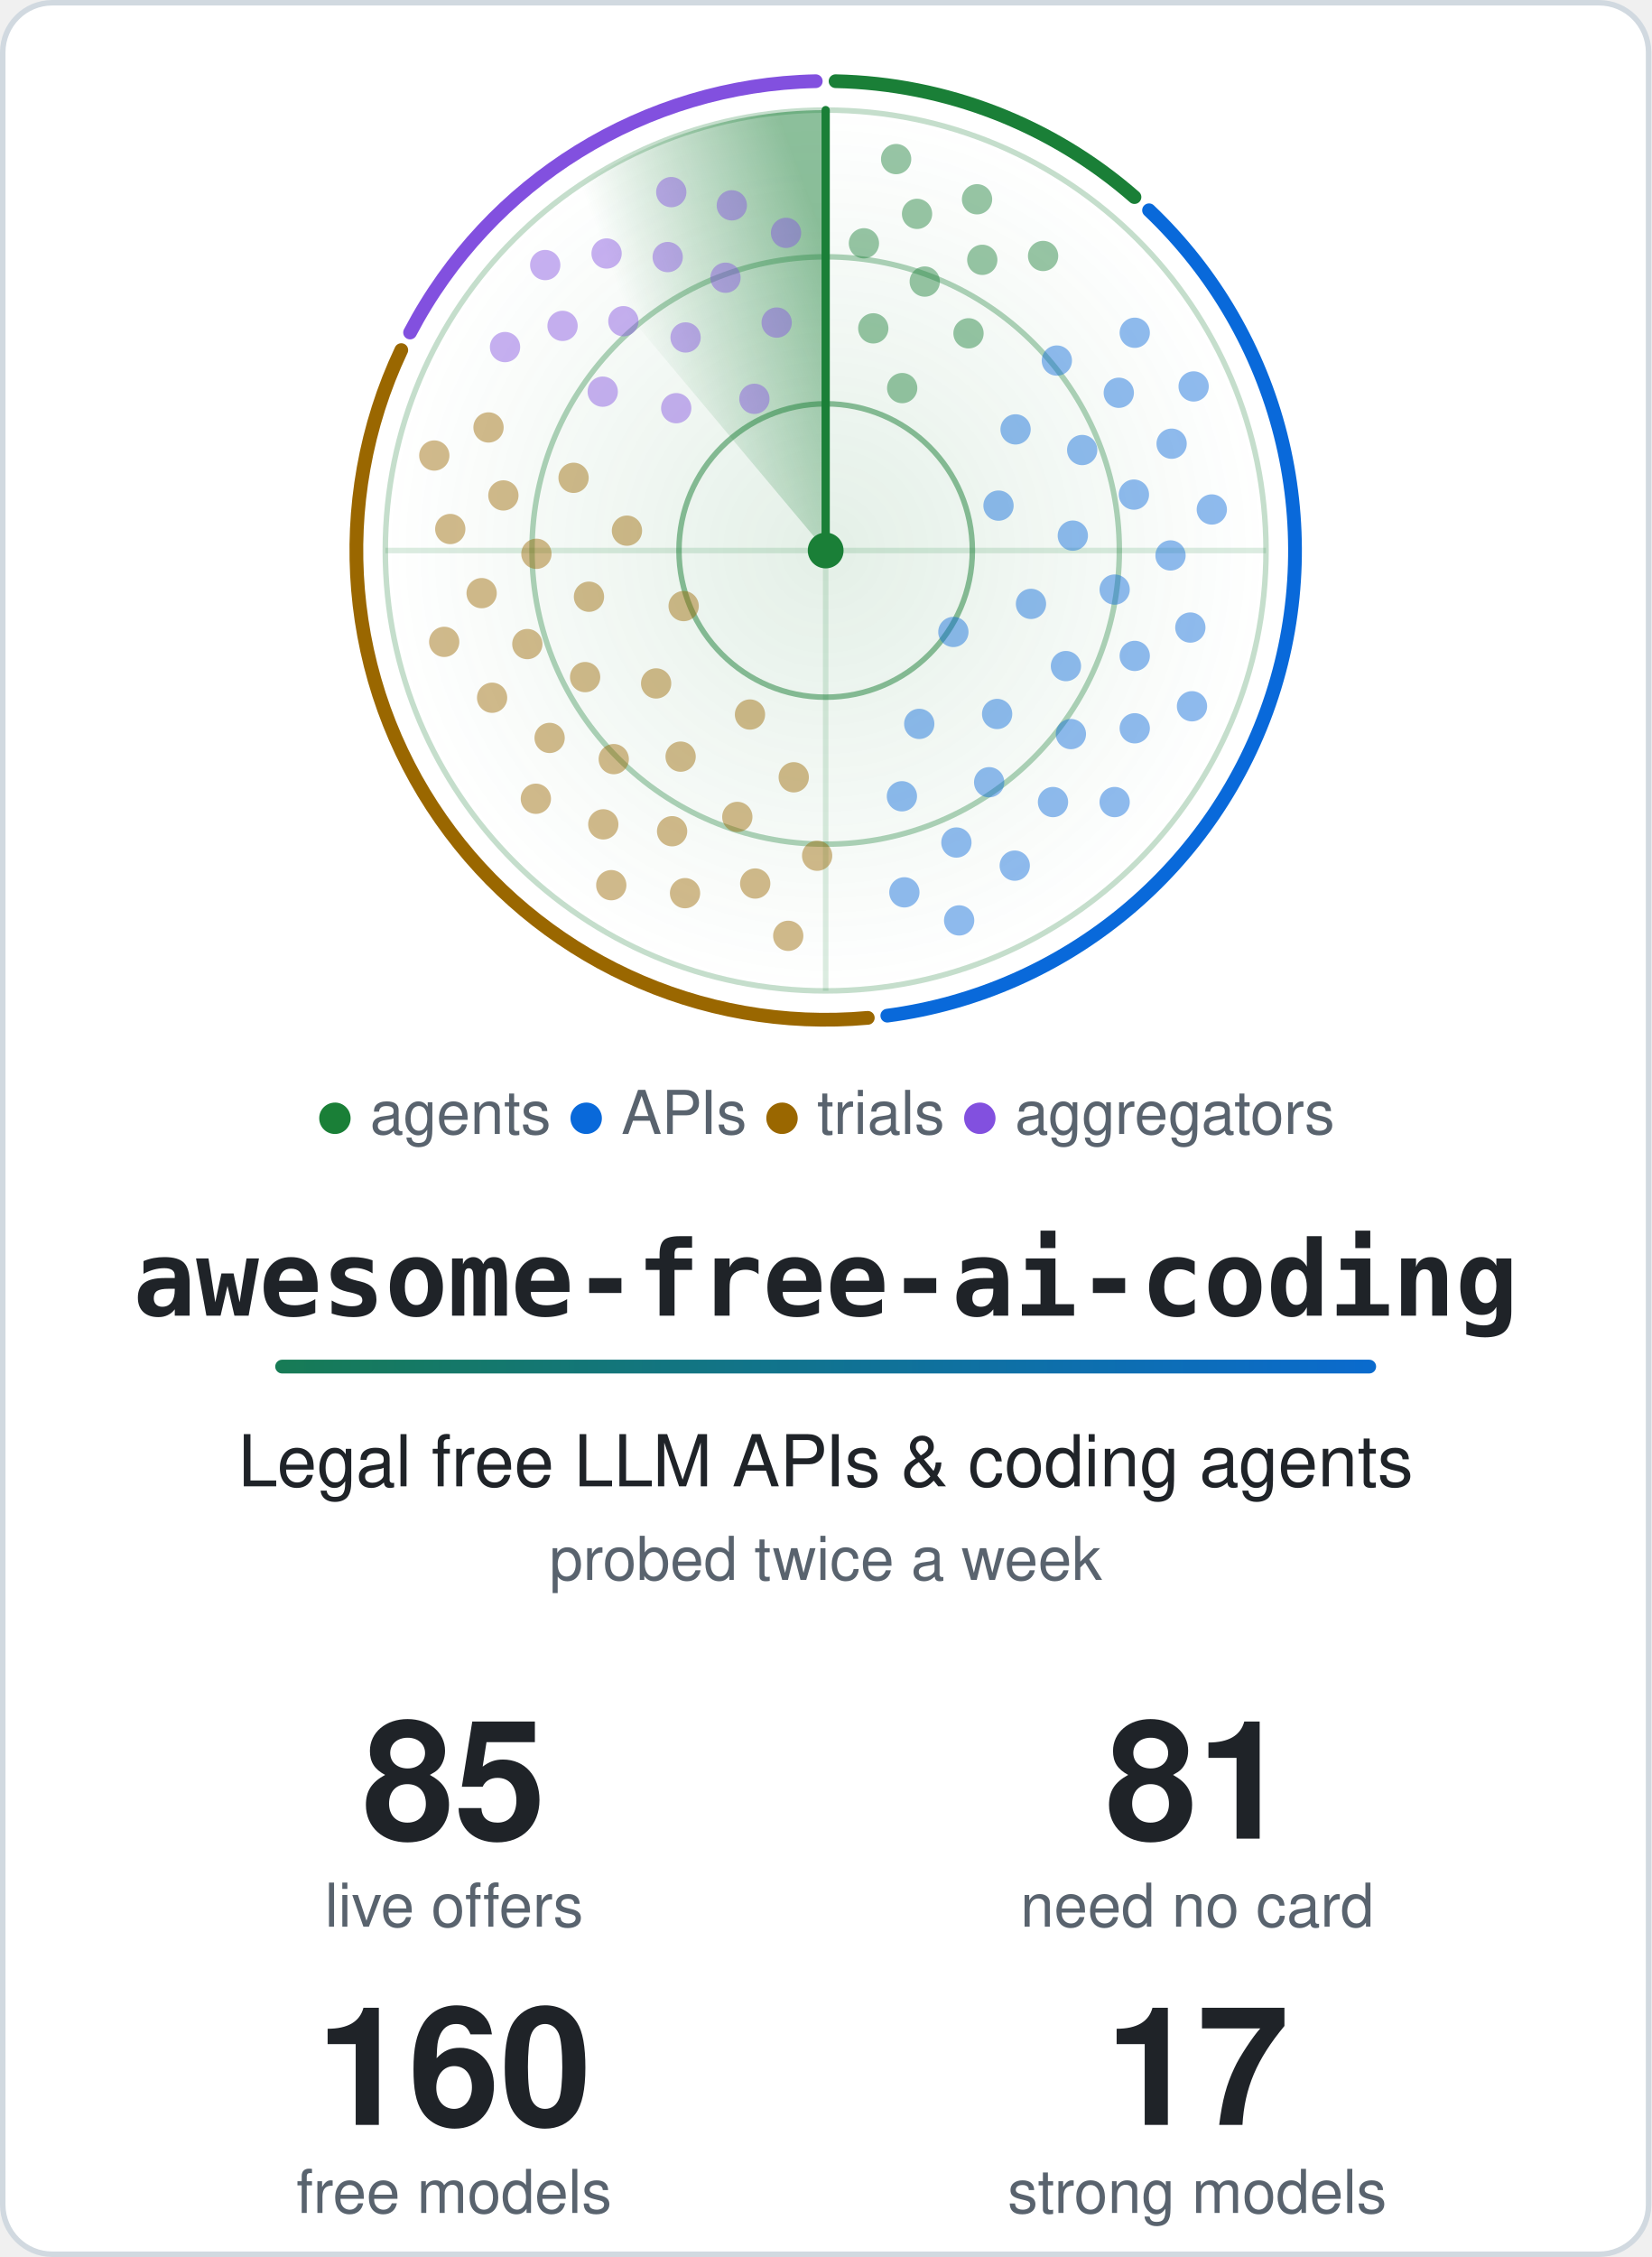
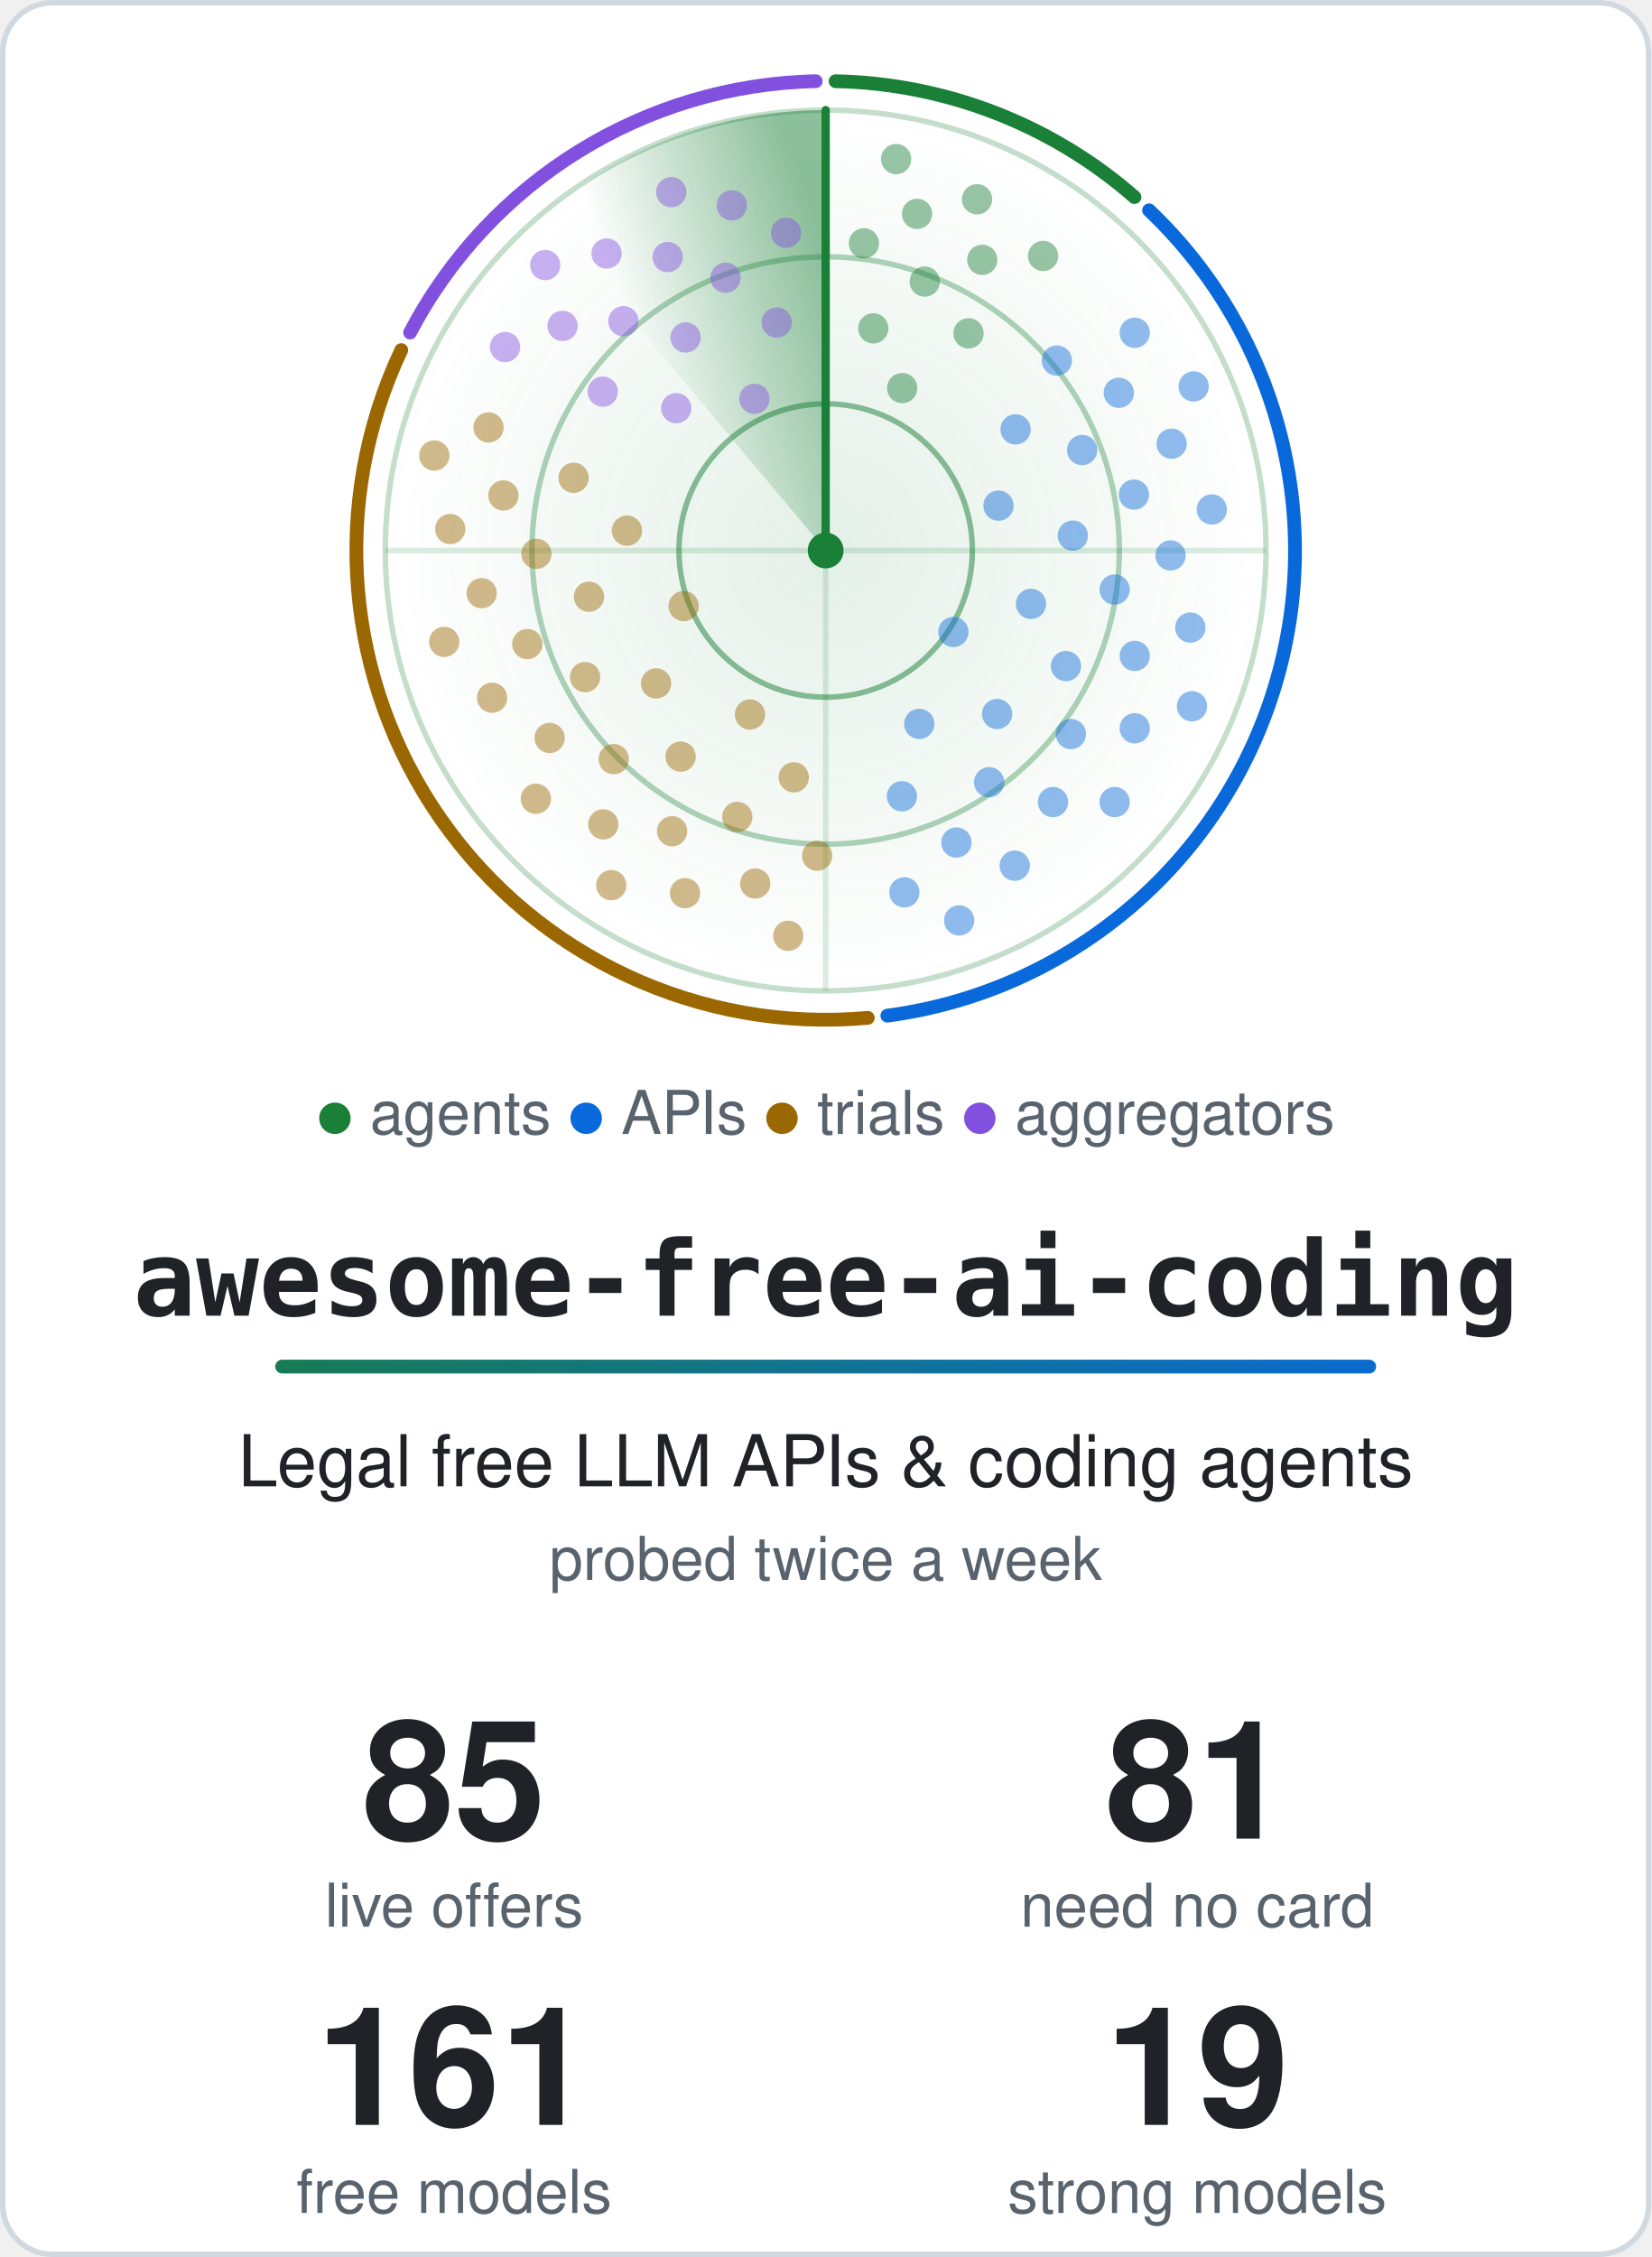
<svg xmlns="http://www.w3.org/2000/svg" width="600" height="820" viewBox="0 0 600 820" role="img" aria-labelledby="title">
  <style>.card{fill:#ffffff;stroke:#d1d9e0}.t{fill:#1f2328}.m{fill:#59636e}.ring{stroke:#1a7f37}.hub{fill:#1a7f37}.beam{stroke:#1a7f37}.s0,.s1,.g0,.g1{stop-color:#1a7f37}.a0{stop-color:#1a7f37}.a1{stop-color:#0969da}.dot.agents,.key.agents{fill:#1a7f37}.rim.agents{stroke:#1a7f37}.dot.apis,.key.apis{fill:#0969da}.rim.apis{stroke:#0969da}.dot.trials,.key.trials{fill:#9a6700}.rim.trials{stroke:#9a6700}.dot.aggregators,.key.aggregators{fill:#8250df}.rim.aggregators{stroke:#8250df}@media (prefers-color-scheme: dark) {.card{fill:#0d1117;stroke:#3d444d}.t{fill:#f0f6fc}.m{fill:#9198a1}.ring{stroke:#3fb950}.hub{fill:#3fb950}.beam{stroke:#3fb950}.s0,.s1,.g0,.g1{stop-color:#3fb950}.a0{stop-color:#3fb950}.a1{stop-color:#4493f8}.dot.agents,.key.agents{fill:#3fb950}.rim.agents{stroke:#3fb950}.dot.apis,.key.apis{fill:#4493f8}.rim.apis{stroke:#4493f8}.dot.trials,.key.trials{fill:#d29922}.rim.trials{stroke:#d29922}.dot.aggregators,.key.aggregators{fill:#ab7df8}.rim.aggregators{stroke:#ab7df8}}.rim{fill:none}.s0{stop-opacity:.5}.s1,.g1{stop-opacity:0}.g0{stop-opacity:.12}.dot{opacity:.45;animation:ping 6s linear infinite}@keyframes ping{0%,4%{opacity:1}55%,100%{opacity:.45}}.turning{animation:turn 6s linear infinite}@keyframes turn{to{transform:rotate(360deg)}}@media (prefers-reduced-motion: reduce) {.dot { animation: none; opacity: 1 } .turning { animation: none }}</style>
  <defs>
    <linearGradient id="accent" gradientUnits="userSpaceOnUse" x1="0" y1="0" x2="540" y2="0">
      <stop class="a0" offset="0" />
      <stop class="a1" offset="1" />
    </linearGradient>
  </defs>
  <rect class="card" x="1" y="1" width="598" height="818" rx="18" stroke-width="2" />
  <defs>
    <radialGradient id="glow">
      <stop class="g0" offset="0" />
      <stop class="g1" offset="1" />
    </radialGradient>
  </defs>
  <circle cx="300.0" cy="200.0" r="160.0" fill="url(#glow)" />
  <circle class="ring" cx="300.0" cy="200.0" r="53.3" fill="none" stroke-width="2" stroke-opacity=".5" />
  <circle class="ring" cx="300.0" cy="200.0" r="106.7" fill="none" stroke-width="2" stroke-opacity=".35" />
  <circle class="ring" cx="300.0" cy="200.0" r="160.0" fill="none" stroke-width="2" stroke-opacity=".25" />
  <path class="ring" d="M140.0 200.0H460.0M300.0 40.0V360.0" stroke-width="2" stroke-opacity=".15" />
  <path class="rim agents" d="M303.6 29.5A170.5 170.5 0 0 1 412.2 71.6" stroke-width="5" stroke-linecap="round" />
  <path class="rim apis" d="M417.5 76.4A170.5 170.5 0 0 1 322.4 369.0" stroke-width="5" stroke-linecap="round" />
  <path class="rim trials" d="M315.3 369.8A170.5 170.5 0 0 1 145.8 127.2" stroke-width="5" stroke-linecap="round" />
  <path class="rim aggregators" d="M149.0 120.8A170.5 170.5 0 0 1 296.4 29.5" stroke-width="5" stroke-linecap="round" />
  <defs>
    <linearGradient id="sweep" gradientUnits="userSpaceOnUse" x1="300.0" y1="88.0" x2="228.0" y2="114.2">
      <stop class="s0" offset="0" />
      <stop class="s1" offset="1" />
    </linearGradient>
  </defs>
  <g class="turning" style="transform-origin:300.0px 200.0px">
    <path fill="url(#sweep)" d="M300.0 200.0L197.2 77.4A160.0 160.0 0 0 1 300.0 40.0Z" />
    <line class="beam" x1="300.0" y1="200.0" x2="300.0" y2="40.0" stroke-width="3" stroke-linecap="round" />
  </g>
  <circle class="dot agents" cx="327.8" cy="141.0" r="5.5" style="animation-delay:0.42s" />
  <circle class="dot agents" cx="317.3" cy="119.3" r="5.5" style="animation-delay:0.20s" />
  <circle class="dot agents" cx="351.9" cy="121.1" r="5.5" style="animation-delay:0.56s" />
  <circle class="dot agents" cx="336.0" cy="102.3" r="5.5" style="animation-delay:0.34s" />
  <circle class="dot agents" cx="313.9" cy="88.4" r="5.5" style="animation-delay:0.12s" />
  <circle class="dot agents" cx="356.9" cy="94.4" r="5.5" style="animation-delay:0.47s" />
  <circle class="dot agents" cx="333.2" cy="77.7" r="5.5" style="animation-delay:0.25s" />
  <circle class="dot agents" cx="379.0" cy="93.0" r="5.5" style="animation-delay:0.61s" />
  <circle class="dot agents" cx="355.0" cy="72.4" r="5.5" style="animation-delay:0.39s" />
  <circle class="dot agents" cx="325.6" cy="57.8" r="5.5" style="animation-delay:0.17s" />
  <circle class="dot apis" cx="346.4" cy="229.6" r="5.5" style="animation-delay:2.04s" />
  <circle class="dot apis" cx="362.8" cy="183.7" r="5.5" style="animation-delay:1.26s" />
  <circle class="dot apis" cx="334.0" cy="263.0" r="5.5" style="animation-delay:2.53s" />
  <circle class="dot apis" cx="374.6" cy="219.4" r="5.5" style="animation-delay:1.74s" />
  <circle class="dot apis" cx="369.0" cy="156.0" r="5.5" style="animation-delay:0.96s" />
  <circle class="dot apis" cx="362.3" cy="259.4" r="5.5" style="animation-delay:2.23s" />
  <circle class="dot apis" cx="389.8" cy="194.6" r="5.5" style="animation-delay:1.44s" />
  <circle class="dot apis" cx="327.7" cy="289.3" r="5.5" style="animation-delay:2.71s" />
  <circle class="dot apis" cx="387.3" cy="242.0" r="5.5" style="animation-delay:1.93s" />
  <circle class="dot apis" cx="393.2" cy="163.5" r="5.5" style="animation-delay:1.14s" />
  <circle class="dot apis" cx="359.4" cy="284.2" r="5.5" style="animation-delay:2.41s" />
  <circle class="dot apis" cx="405.0" cy="214.2" r="5.5" style="animation-delay:1.63s" />
  <circle class="dot apis" cx="384.0" cy="131.0" r="5.5" style="animation-delay:0.84s" />
  <circle class="dot apis" cx="389.1" cy="266.7" r="5.5" style="animation-delay:2.11s" />
  <circle class="dot apis" cx="412.0" cy="179.7" r="5.5" style="animation-delay:1.33s" />
  <circle class="dot apis" cx="347.5" cy="306.1" r="5.5" style="animation-delay:2.60s" />
  <circle class="dot apis" cx="412.3" cy="238.3" r="5.5" style="animation-delay:1.81s" />
  <circle class="dot apis" cx="406.5" cy="142.7" r="5.5" style="animation-delay:1.03s" />
  <circle class="dot apis" cx="382.6" cy="291.4" r="5.5" style="animation-delay:2.30s" />
  <circle class="dot apis" cx="425.3" cy="201.8" r="5.5" style="animation-delay:1.51s" />
  <circle class="dot apis" cx="328.6" cy="324.2" r="5.5" style="animation-delay:2.78s" />
  <circle class="dot apis" cx="412.3" cy="264.6" r="5.5" style="animation-delay:2.00s" />
  <circle class="dot apis" cx="425.7" cy="161.2" r="5.5" style="animation-delay:1.21s" />
  <circle class="dot apis" cx="368.7" cy="314.5" r="5.5" style="animation-delay:2.48s" />
  <circle class="dot apis" cx="432.5" cy="228.0" r="5.5" style="animation-delay:1.70s" />
  <circle class="dot apis" cx="412.3" cy="120.9" r="5.5" style="animation-delay:0.91s" />
  <circle class="dot apis" cx="405.0" cy="291.4" r="5.5" style="animation-delay:2.18s" />
  <circle class="dot apis" cx="440.3" cy="185.1" r="5.5" style="animation-delay:1.40s" />
  <circle class="dot apis" cx="348.5" cy="334.4" r="5.5" style="animation-delay:2.67s" />
  <circle class="dot apis" cx="433.1" cy="256.6" r="5.5" style="animation-delay:1.88s" />
  <circle class="dot apis" cx="433.7" cy="140.4" r="5.5" style="animation-delay:1.10s" />
  <circle class="dot trials" cx="248.4" cy="220.2" r="5.5" style="animation-delay:4.14s" />
  <circle class="dot trials" cx="272.5" cy="259.6" r="5.5" style="animation-delay:3.41s" />
  <circle class="dot trials" cx="227.8" cy="192.8" r="5.5" style="animation-delay:4.60s" />
  <circle class="dot trials" cx="238.4" cy="248.3" r="5.5" style="animation-delay:3.86s" />
  <circle class="dot trials" cx="288.4" cy="282.4" r="5.5" style="animation-delay:3.13s" />
  <circle class="dot trials" cx="214.0" cy="216.8" r="5.5" style="animation-delay:4.32s" />
  <circle class="dot trials" cx="247.3" cy="274.9" r="5.5" style="animation-delay:3.59s" />
  <circle class="dot trials" cx="208.4" cy="173.6" r="5.5" style="animation-delay:4.77s" />
  <circle class="dot trials" cx="212.6" cy="246.0" r="5.5" style="animation-delay:4.04s" />
  <circle class="dot trials" cx="267.9" cy="296.8" r="5.5" style="animation-delay:3.31s" />
  <circle class="dot trials" cx="194.9" cy="201.2" r="5.5" style="animation-delay:4.49s" />
  <circle class="dot trials" cx="223.0" cy="275.8" r="5.5" style="animation-delay:3.76s" />
  <circle class="dot trials" cx="296.9" cy="310.9" r="5.5" style="animation-delay:3.03s" />
  <circle class="dot trials" cx="191.6" cy="234.0" r="5.5" style="animation-delay:4.21s" />
  <circle class="dot trials" cx="244.2" cy="302.0" r="5.5" style="animation-delay:3.48s" />
  <circle class="dot trials" cx="182.9" cy="180.0" r="5.5" style="animation-delay:4.66s" />
  <circle class="dot trials" cx="199.7" cy="268.1" r="5.5" style="animation-delay:3.93s" />
  <circle class="dot trials" cx="274.4" cy="321.0" r="5.5" style="animation-delay:3.20s" />
  <circle class="dot trials" cx="175.0" cy="215.5" r="5.5" style="animation-delay:4.38s" />
  <circle class="dot trials" cx="219.2" cy="299.5" r="5.5" style="animation-delay:3.65s" />
  <circle class="dot trials" cx="177.5" cy="155.3" r="5.5" style="animation-delay:4.83s" />
  <circle class="dot trials" cx="178.8" cy="253.5" r="5.5" style="animation-delay:4.10s" />
  <circle class="dot trials" cx="248.9" cy="324.5" r="5.5" style="animation-delay:3.37s" />
  <circle class="dot trials" cx="163.6" cy="192.2" r="5.5" style="animation-delay:4.55s" />
  <circle class="dot trials" cx="194.7" cy="290.2" r="5.5" style="animation-delay:3.82s" />
  <circle class="dot trials" cx="286.4" cy="340.0" r="5.5" style="animation-delay:3.09s" />
  <circle class="dot trials" cx="161.4" cy="233.2" r="5.5" style="animation-delay:4.28s" />
  <circle class="dot trials" cx="222.1" cy="321.6" r="5.5" style="animation-delay:3.54s" />
  <circle class="dot trials" cx="157.8" cy="165.5" r="5.5" style="animation-delay:4.73s" />
  <circle class="dot aggregators" cx="274.1" cy="144.9" r="5.5" style="animation-delay:5.58s" />
  <circle class="dot aggregators" cx="245.7" cy="148.3" r="5.5" style="animation-delay:5.23s" />
  <circle class="dot aggregators" cx="282.2" cy="117.2" r="5.5" style="animation-delay:5.80s" />
  <circle class="dot aggregators" cx="249.1" cy="122.6" r="5.5" style="animation-delay:5.44s" />
  <circle class="dot aggregators" cx="219.0" cy="142.3" r="5.5" style="animation-delay:5.09s" />
  <circle class="dot aggregators" cx="263.6" cy="100.9" r="5.5" style="animation-delay:5.66s" />
  <circle class="dot aggregators" cx="226.5" cy="116.7" r="5.5" style="animation-delay:5.31s" />
  <circle class="dot aggregators" cx="285.6" cy="84.6" r="5.5" style="animation-delay:5.88s" />
  <circle class="dot aggregators" cx="242.6" cy="93.4" r="5.5" style="animation-delay:5.53s" />
  <circle class="dot aggregators" cx="204.4" cy="118.4" r="5.5" style="animation-delay:5.17s" />
  <circle class="dot aggregators" cx="265.9" cy="74.6" r="5.5" style="animation-delay:5.75s" />
  <circle class="dot aggregators" cx="220.4" cy="92.1" r="5.5" style="animation-delay:5.39s" />
  <circle class="dot aggregators" cx="183.5" cy="126.1" r="5.5" style="animation-delay:5.04s" />
  <circle class="dot aggregators" cx="243.9" cy="69.8" r="5.5" style="animation-delay:5.61s" />
  <circle class="dot aggregators" cx="198.1" cy="96.3" r="5.5" style="animation-delay:5.26s" />
  <circle class="hub" cx="300.0" cy="200.0" r="6.5" />
  <text class="m" x="300.0" y="412" text-anchor="middle" font-family="-apple-system, BlinkMacSystemFont, 'Segoe UI', Helvetica, Arial, sans-serif" font-size="22">
    <tspan class="key agents">●</tspan> agents <tspan class="key apis">●</tspan> APIs <tspan class="key trials">●</tspan> trials <tspan class="key aggregators">●</tspan> aggregators</text>
  <text class="t" x="300.0" y="478" text-anchor="middle" font-family="ui-monospace, SFMono-Regular, Menlo, Consolas, monospace" font-size="38" font-weight="700">awesome-free-ai-coding</text>
  <rect x="100.0" y="494" width="400" height="5" rx="2.5" fill="url(#accent)" />
  <text class="t" x="300.0" y="540" text-anchor="middle" font-family="-apple-system, BlinkMacSystemFont, 'Segoe UI', Helvetica, Arial, sans-serif" font-size="26">Legal free LLM APIs &amp; coding agents</text>
  <text class="m" x="300.0" y="574" text-anchor="middle" font-family="-apple-system, BlinkMacSystemFont, 'Segoe UI', Helvetica, Arial, sans-serif" font-size="22">probed twice a week</text>
  <text class="t" x="165.0" y="668" text-anchor="middle" font-family="-apple-system, BlinkMacSystemFont, 'Segoe UI', Helvetica, Arial, sans-serif" font-size="60" font-weight="700">85</text>
  <text class="m" x="165.0" y="700" text-anchor="middle" font-family="-apple-system, BlinkMacSystemFont, 'Segoe UI', Helvetica, Arial, sans-serif" font-size="22">live offers</text>
  <text class="t" x="435.0" y="668" text-anchor="middle" font-family="-apple-system, BlinkMacSystemFont, 'Segoe UI', Helvetica, Arial, sans-serif" font-size="60" font-weight="700">81</text>
  <text class="m" x="435.0" y="700" text-anchor="middle" font-family="-apple-system, BlinkMacSystemFont, 'Segoe UI', Helvetica, Arial, sans-serif" font-size="22">need no card</text>
-   <text class="t" x="165.0" y="772" text-anchor="middle" font-family="-apple-system, BlinkMacSystemFont, 'Segoe UI', Helvetica, Arial, sans-serif" font-size="60" font-weight="700">160</text>
+   <text class="t" x="165.0" y="772" text-anchor="middle" font-family="-apple-system, BlinkMacSystemFont, 'Segoe UI', Helvetica, Arial, sans-serif" font-size="60" font-weight="700">161</text>
  <text class="m" x="165.0" y="804" text-anchor="middle" font-family="-apple-system, BlinkMacSystemFont, 'Segoe UI', Helvetica, Arial, sans-serif" font-size="22">free models</text>
-   <text class="t" x="435.0" y="772" text-anchor="middle" font-family="-apple-system, BlinkMacSystemFont, 'Segoe UI', Helvetica, Arial, sans-serif" font-size="60" font-weight="700">17</text>
+   <text class="t" x="435.0" y="772" text-anchor="middle" font-family="-apple-system, BlinkMacSystemFont, 'Segoe UI', Helvetica, Arial, sans-serif" font-size="60" font-weight="700">19</text>
  <text class="m" x="435.0" y="804" text-anchor="middle" font-family="-apple-system, BlinkMacSystemFont, 'Segoe UI', Helvetica, Arial, sans-serif" font-size="22">strong models</text>
</svg>
